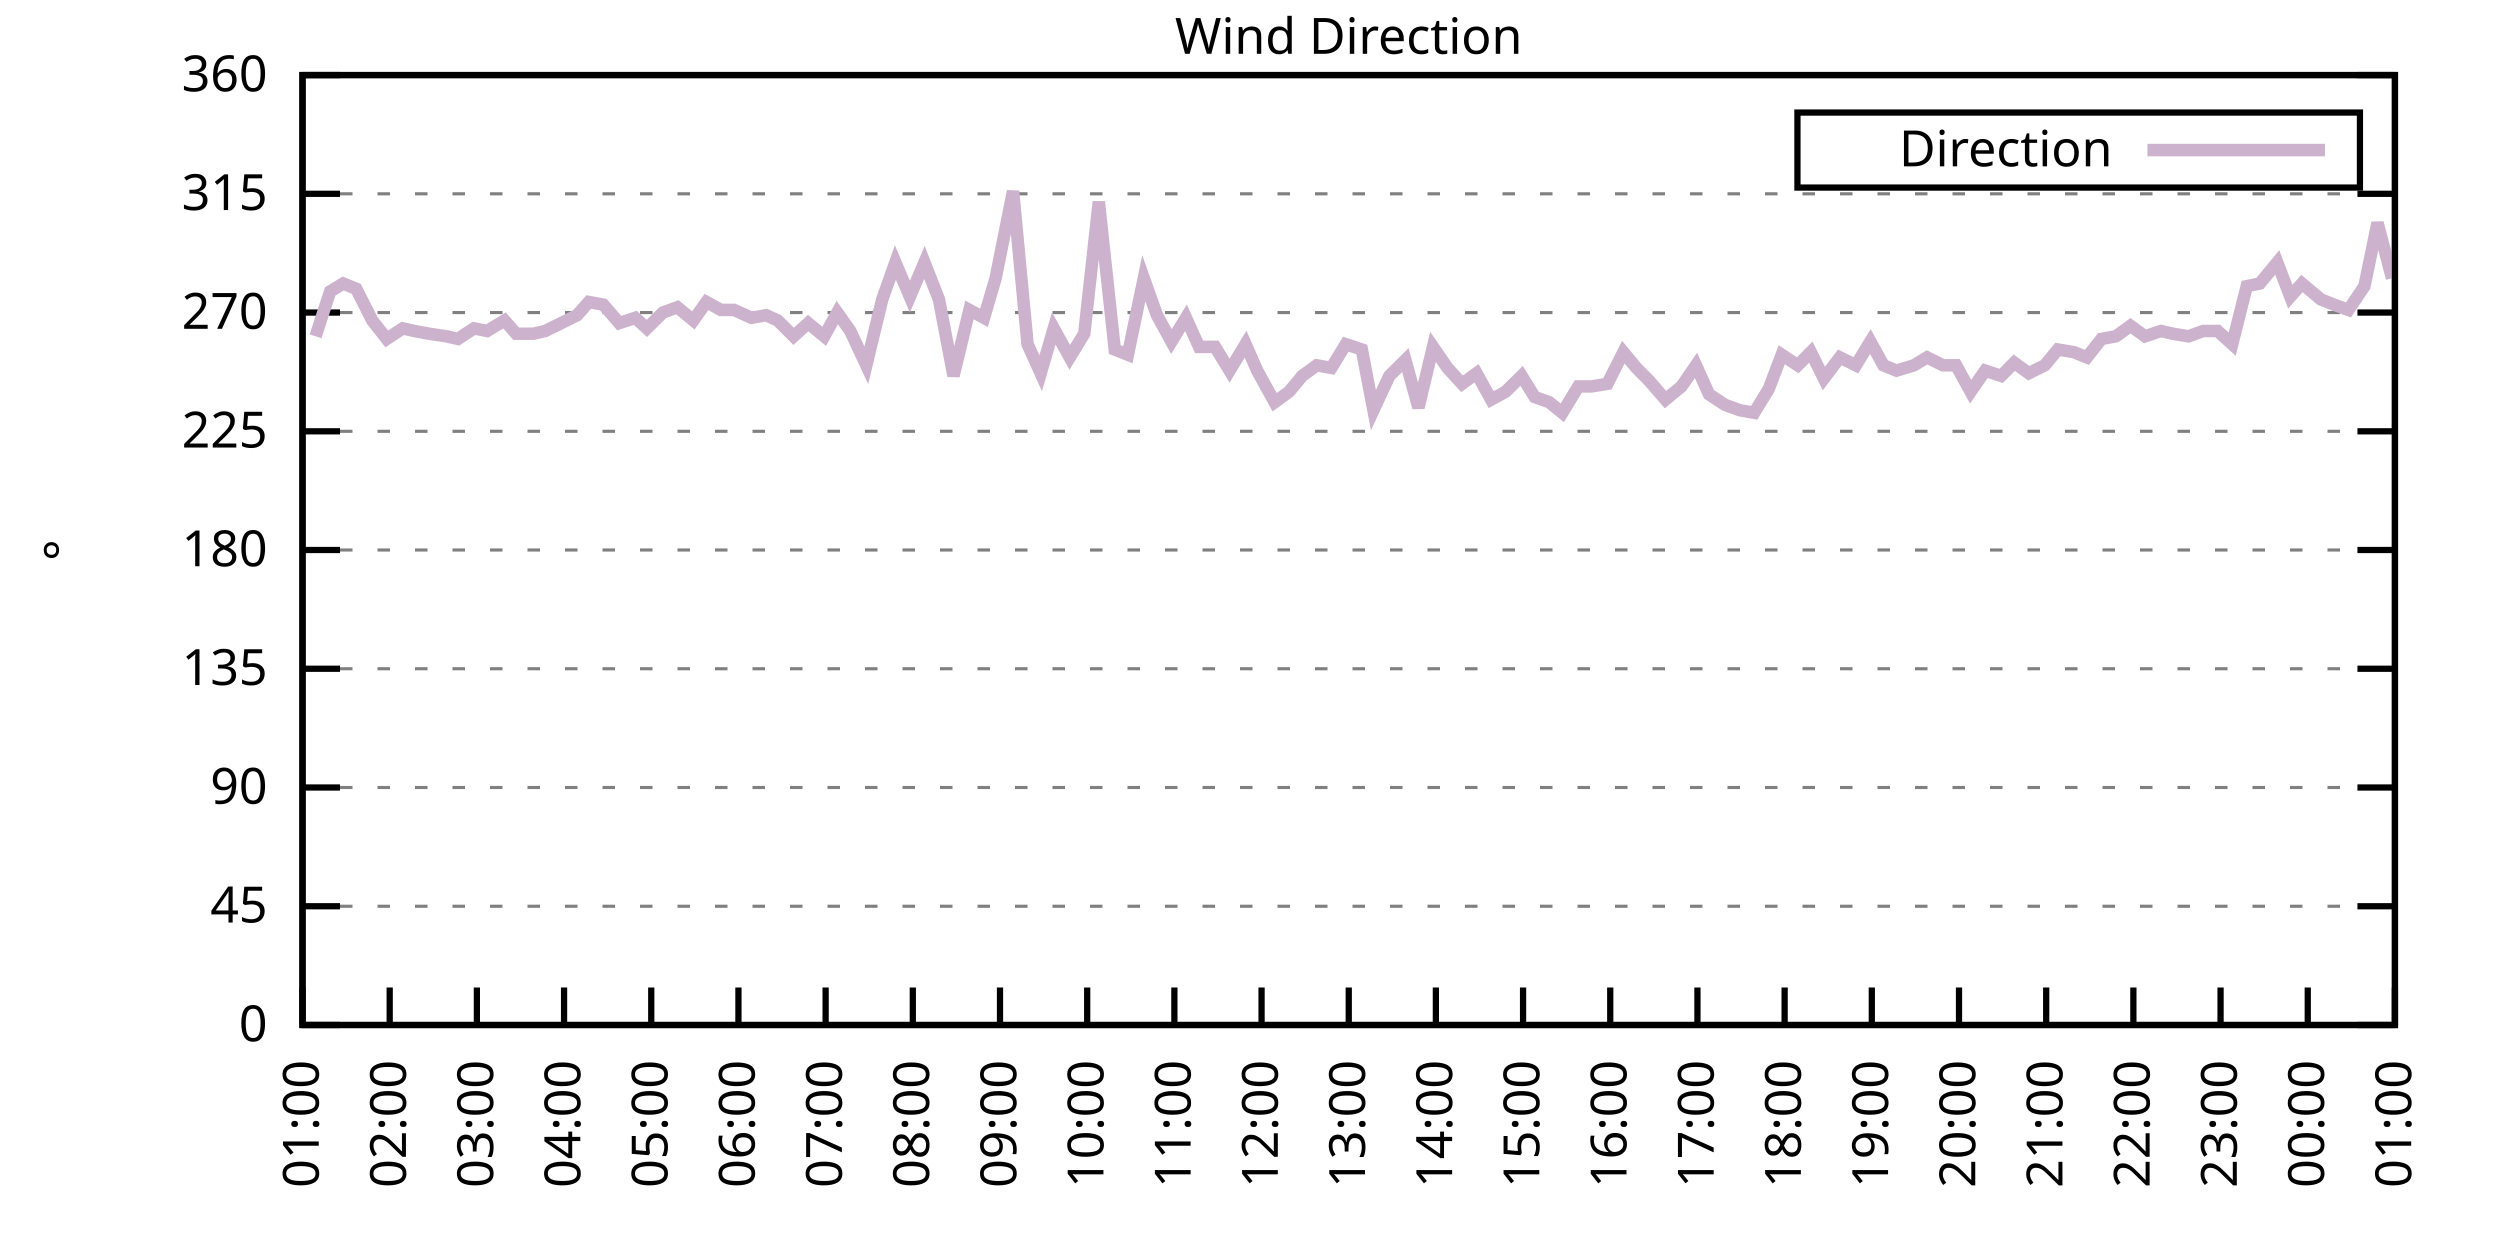
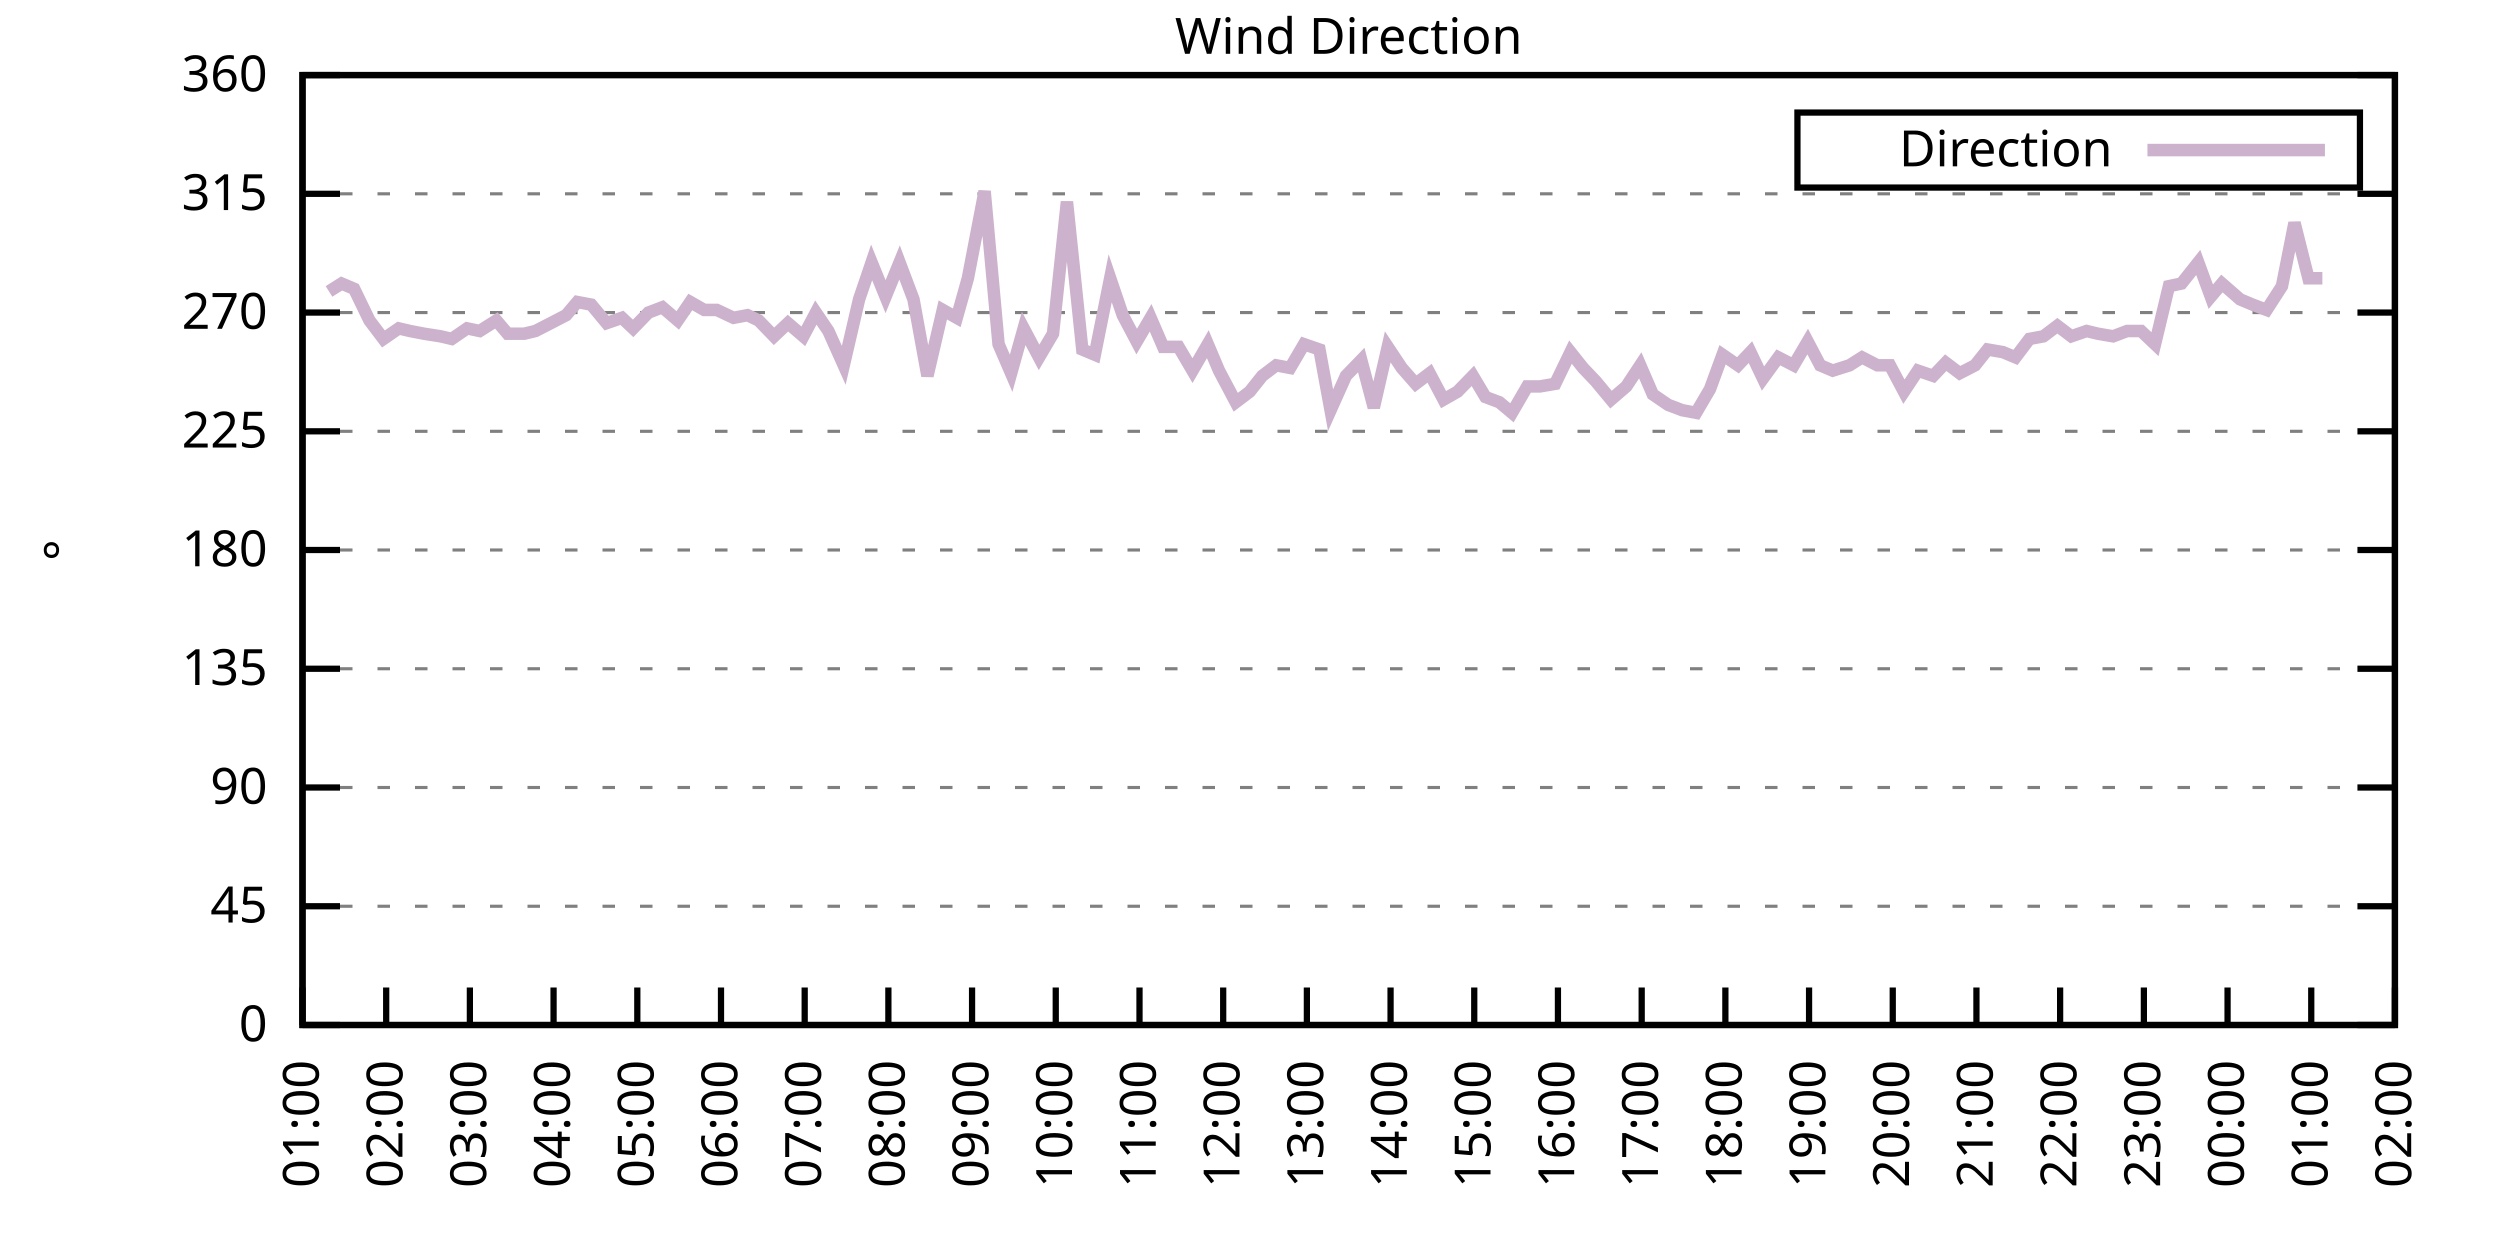
<svg xmlns="http://www.w3.org/2000/svg" xmlns:xlink="http://www.w3.org/1999/xlink" width="400" height="200" viewBox="0 0 400 200">
  <g id="gnuplot_canvas">
    <rect x="0" y="0" width="400" height="200" fill="none" />
    <defs>
      <circle id="gpDot" r="0.5" stroke-width="0.5" stroke="currentColor" />
      <path id="gpPt0" stroke-width="0.333" stroke="currentColor" d="M-1,0 h2 M0,-1 v2" />
      <path id="gpPt1" stroke-width="0.333" stroke="currentColor" d="M-1,-1 L1,1 M1,-1 L-1,1" />
      <path id="gpPt2" stroke-width="0.333" stroke="currentColor" d="M-1,0 L1,0 M0,-1 L0,1 M-1,-1 L1,1 M-1,1 L1,-1" />
      <rect id="gpPt3" stroke-width="0.333" stroke="currentColor" x="-1" y="-1" width="2" height="2" />
      <rect id="gpPt4" stroke-width="0.333" stroke="currentColor" fill="currentColor" x="-1" y="-1" width="2" height="2" />
      <circle id="gpPt5" stroke-width="0.333" stroke="currentColor" cx="0" cy="0" r="1" />
      <use xlink:href="#gpPt5" id="gpPt6" fill="currentColor" stroke="none" />
      <path id="gpPt7" stroke-width="0.333" stroke="currentColor" d="M0,-1.33 L-1.33,0.67 L1.33,0.67 z" />
      <use xlink:href="#gpPt7" id="gpPt8" fill="currentColor" stroke="none" />
      <use xlink:href="#gpPt7" id="gpPt9" stroke="currentColor" transform="rotate(180)" />
      <use xlink:href="#gpPt9" id="gpPt10" fill="currentColor" stroke="none" />
      <use xlink:href="#gpPt3" id="gpPt11" stroke="currentColor" transform="rotate(45)" />
      <use xlink:href="#gpPt11" id="gpPt12" fill="currentColor" stroke="none" />
      <path id="gpPt13" stroke-width="0.333" stroke="currentColor" d="M0,1.330 L1.265,0.411 L0.782,-1.067 L-0.782,-1.076 L-1.265,0.411 z" />
      <use xlink:href="#gpPt13" id="gpPt14" fill="currentColor" stroke="none" />
      <filter id="textbox" filterUnits="objectBoundingBox" x="0" y="0" height="1" width="1">
        <feFlood flood-color="white" flood-opacity="1" result="bgnd" />
        <feComposite in="SourceGraphic" in2="bgnd" operator="atop" />
      </filter>
      <filter id="greybox" filterUnits="objectBoundingBox" x="0" y="0" height="1" width="1">
        <feFlood flood-color="lightgrey" flood-opacity="1" result="grey" />
        <feComposite in="SourceGraphic" in2="grey" operator="atop" />
      </filter>
    </defs>
    <g fill="none" color="white" stroke="currentColor" stroke-width="1.00" stroke-linecap="butt" stroke-linejoin="miter">
</g>
    <g fill="none" color="black" stroke="currentColor" stroke-width="1.00" stroke-linecap="butt" stroke-linejoin="miter">
      <g stroke="none" shape-rendering="crispEdges">
        <polygon fill="rgb(255, 255, 255)" points="48.40,164.00 383.18,164.00 383.18,12.02 48.40,12.02 " />
      </g>
    </g>
    <g fill="none" color="black" stroke="currentColor" stroke-width="1.00" stroke-linecap="butt" stroke-linejoin="miter">
</g>
    <g fill="none" color="black" stroke="black" stroke-width="0.50" stroke-linecap="butt" stroke-linejoin="miter">
</g>
    <g fill="none" color="gray" stroke="currentColor" stroke-width="0.50" stroke-linecap="butt" stroke-linejoin="miter">
      <path stroke="gray" stroke-dasharray="2,4" class="gridline" d="M48.40,164.00 L383.19,164.00  " />
    </g>
    <g fill="none" color="gray" stroke="gray" stroke-width="1.00" stroke-linecap="butt" stroke-linejoin="miter">
</g>
    <g fill="none" color="black" stroke="currentColor" stroke-width="1.00" stroke-linecap="butt" stroke-linejoin="miter">
      <path stroke="black" d="M48.40,164.00 L54.40,164.00 M383.19,164.00 L377.19,164.00  " />
      <g transform="translate(42.80,166.60)" stroke="none" fill="black" font-family="Sans" font-size="8.00" text-anchor="end">
        <text>
          <tspan font-family="Sans"> 0</tspan>
        </text>
      </g>
    </g>
    <g fill="none" color="black" stroke="currentColor" stroke-width="1.00" stroke-linecap="butt" stroke-linejoin="miter">
</g>
    <g fill="none" color="black" stroke="black" stroke-width="0.50" stroke-linecap="butt" stroke-linejoin="miter">
</g>
    <g fill="none" color="gray" stroke="currentColor" stroke-width="0.50" stroke-linecap="butt" stroke-linejoin="miter">
      <path stroke="gray" stroke-dasharray="2,4" class="gridline" d="M48.40,145.00 L383.19,145.00  " />
    </g>
    <g fill="none" color="gray" stroke="gray" stroke-width="1.00" stroke-linecap="butt" stroke-linejoin="miter">
</g>
    <g fill="none" color="black" stroke="currentColor" stroke-width="1.00" stroke-linecap="butt" stroke-linejoin="miter">
      <path stroke="black" d="M48.40,145.00 L54.40,145.00 M383.19,145.00 L377.19,145.00  " />
      <g transform="translate(42.80,147.60)" stroke="none" fill="black" font-family="Sans" font-size="8.00" text-anchor="end">
        <text>
          <tspan font-family="Sans"> 45</tspan>
        </text>
      </g>
    </g>
    <g fill="none" color="black" stroke="currentColor" stroke-width="1.00" stroke-linecap="butt" stroke-linejoin="miter">
</g>
    <g fill="none" color="black" stroke="black" stroke-width="0.50" stroke-linecap="butt" stroke-linejoin="miter">
</g>
    <g fill="none" color="gray" stroke="currentColor" stroke-width="0.50" stroke-linecap="butt" stroke-linejoin="miter">
      <path stroke="gray" stroke-dasharray="2,4" class="gridline" d="M48.40,126.00 L383.19,126.00  " />
    </g>
    <g fill="none" color="gray" stroke="gray" stroke-width="1.00" stroke-linecap="butt" stroke-linejoin="miter">
</g>
    <g fill="none" color="black" stroke="currentColor" stroke-width="1.00" stroke-linecap="butt" stroke-linejoin="miter">
      <path stroke="black" d="M48.40,126.00 L54.40,126.00 M383.19,126.00 L377.19,126.00  " />
      <g transform="translate(42.80,128.60)" stroke="none" fill="black" font-family="Sans" font-size="8.00" text-anchor="end">
        <text>
          <tspan font-family="Sans"> 90</tspan>
        </text>
      </g>
    </g>
    <g fill="none" color="black" stroke="currentColor" stroke-width="1.00" stroke-linecap="butt" stroke-linejoin="miter">
</g>
    <g fill="none" color="black" stroke="black" stroke-width="0.50" stroke-linecap="butt" stroke-linejoin="miter">
</g>
    <g fill="none" color="gray" stroke="currentColor" stroke-width="0.50" stroke-linecap="butt" stroke-linejoin="miter">
      <path stroke="gray" stroke-dasharray="2,4" class="gridline" d="M48.40,107.00 L383.19,107.00  " />
    </g>
    <g fill="none" color="gray" stroke="gray" stroke-width="1.00" stroke-linecap="butt" stroke-linejoin="miter">
</g>
    <g fill="none" color="black" stroke="currentColor" stroke-width="1.00" stroke-linecap="butt" stroke-linejoin="miter">
      <path stroke="black" d="M48.40,107.00 L54.40,107.00 M383.19,107.00 L377.19,107.00  " />
      <g transform="translate(42.80,109.60)" stroke="none" fill="black" font-family="Sans" font-size="8.00" text-anchor="end">
        <text>
          <tspan font-family="Sans"> 135</tspan>
        </text>
      </g>
    </g>
    <g fill="none" color="black" stroke="currentColor" stroke-width="1.00" stroke-linecap="butt" stroke-linejoin="miter">
</g>
    <g fill="none" color="black" stroke="black" stroke-width="0.50" stroke-linecap="butt" stroke-linejoin="miter">
</g>
    <g fill="none" color="gray" stroke="currentColor" stroke-width="0.50" stroke-linecap="butt" stroke-linejoin="miter">
      <path stroke="gray" stroke-dasharray="2,4" class="gridline" d="M48.40,88.00 L383.19,88.00  " />
    </g>
    <g fill="none" color="gray" stroke="gray" stroke-width="1.00" stroke-linecap="butt" stroke-linejoin="miter">
</g>
    <g fill="none" color="black" stroke="currentColor" stroke-width="1.00" stroke-linecap="butt" stroke-linejoin="miter">
      <path stroke="black" d="M48.40,88.00 L54.40,88.00 M383.19,88.00 L377.19,88.00  " />
      <g transform="translate(42.80,90.60)" stroke="none" fill="black" font-family="Sans" font-size="8.00" text-anchor="end">
        <text>
          <tspan font-family="Sans"> 180</tspan>
        </text>
      </g>
    </g>
    <g fill="none" color="black" stroke="currentColor" stroke-width="1.00" stroke-linecap="butt" stroke-linejoin="miter">
</g>
    <g fill="none" color="black" stroke="black" stroke-width="0.50" stroke-linecap="butt" stroke-linejoin="miter">
</g>
    <g fill="none" color="gray" stroke="currentColor" stroke-width="0.50" stroke-linecap="butt" stroke-linejoin="miter">
      <path stroke="gray" stroke-dasharray="2,4" class="gridline" d="M48.40,69.01 L383.19,69.01  " />
    </g>
    <g fill="none" color="gray" stroke="gray" stroke-width="1.00" stroke-linecap="butt" stroke-linejoin="miter">
</g>
    <g fill="none" color="black" stroke="currentColor" stroke-width="1.00" stroke-linecap="butt" stroke-linejoin="miter">
      <path stroke="black" d="M48.40,69.01 L54.40,69.01 M383.19,69.01 L377.19,69.01  " />
      <g transform="translate(42.80,71.61)" stroke="none" fill="black" font-family="Sans" font-size="8.00" text-anchor="end">
        <text>
          <tspan font-family="Sans"> 225</tspan>
        </text>
      </g>
    </g>
    <g fill="none" color="black" stroke="currentColor" stroke-width="1.00" stroke-linecap="butt" stroke-linejoin="miter">
</g>
    <g fill="none" color="black" stroke="black" stroke-width="0.50" stroke-linecap="butt" stroke-linejoin="miter">
</g>
    <g fill="none" color="gray" stroke="currentColor" stroke-width="0.50" stroke-linecap="butt" stroke-linejoin="miter">
      <path stroke="gray" stroke-dasharray="2,4" class="gridline" d="M48.40,50.01 L383.19,50.01  " />
    </g>
    <g fill="none" color="gray" stroke="gray" stroke-width="1.00" stroke-linecap="butt" stroke-linejoin="miter">
</g>
    <g fill="none" color="black" stroke="currentColor" stroke-width="1.00" stroke-linecap="butt" stroke-linejoin="miter">
      <path stroke="black" d="M48.40,50.01 L54.40,50.01 M383.19,50.01 L377.19,50.01  " />
      <g transform="translate(42.80,52.61)" stroke="none" fill="black" font-family="Sans" font-size="8.00" text-anchor="end">
        <text>
          <tspan font-family="Sans"> 270</tspan>
        </text>
      </g>
    </g>
    <g fill="none" color="black" stroke="currentColor" stroke-width="1.00" stroke-linecap="butt" stroke-linejoin="miter">
</g>
    <g fill="none" color="black" stroke="black" stroke-width="0.50" stroke-linecap="butt" stroke-linejoin="miter">
</g>
    <g fill="none" color="gray" stroke="currentColor" stroke-width="0.50" stroke-linecap="butt" stroke-linejoin="miter">
      <path stroke="gray" stroke-dasharray="2,4" class="gridline" d="M48.40,31.01 L383.19,31.01  " />
    </g>
    <g fill="none" color="gray" stroke="gray" stroke-width="1.00" stroke-linecap="butt" stroke-linejoin="miter">
</g>
    <g fill="none" color="black" stroke="currentColor" stroke-width="1.00" stroke-linecap="butt" stroke-linejoin="miter">
      <path stroke="black" d="M48.40,31.01 L54.40,31.01 M383.19,31.01 L377.19,31.01  " />
      <g transform="translate(42.80,33.61)" stroke="none" fill="black" font-family="Sans" font-size="8.00" text-anchor="end">
        <text>
          <tspan font-family="Sans"> 315</tspan>
        </text>
      </g>
    </g>
    <g fill="none" color="black" stroke="currentColor" stroke-width="1.00" stroke-linecap="butt" stroke-linejoin="miter">
</g>
    <g fill="none" color="black" stroke="black" stroke-width="0.50" stroke-linecap="butt" stroke-linejoin="miter">
</g>
    <g fill="none" color="gray" stroke="currentColor" stroke-width="0.50" stroke-linecap="butt" stroke-linejoin="miter">
      <path stroke="gray" stroke-dasharray="2,4" class="gridline" d="M48.40,12.01 L383.19,12.01  " />
    </g>
    <g fill="none" color="gray" stroke="gray" stroke-width="1.00" stroke-linecap="butt" stroke-linejoin="miter">
</g>
    <g fill="none" color="black" stroke="currentColor" stroke-width="1.00" stroke-linecap="butt" stroke-linejoin="miter">
      <path stroke="black" d="M48.40,12.01 L54.40,12.01 M383.19,12.01 L377.19,12.01  " />
      <g transform="translate(42.80,14.61)" stroke="none" fill="black" font-family="Sans" font-size="8.00" text-anchor="end">
        <text>
          <tspan font-family="Sans"> 360</tspan>
        </text>
      </g>
    </g>
    <g fill="none" color="black" stroke="currentColor" stroke-width="1.00" stroke-linecap="butt" stroke-linejoin="miter">
      <path stroke="black" d="M48.40,164.00 L48.40,158.00  " />
      <g transform="translate(51.00,169.60) rotate(270.00)" stroke="none" fill="black" font-family="Sans" font-size="8.00" text-anchor="end">
        <text>
          <tspan font-family="Sans">01:00</tspan>
        </text>
      </g>
    </g>
    <g fill="none" color="black" stroke="currentColor" stroke-width="1.00" stroke-linecap="butt" stroke-linejoin="miter">
-       <path stroke="black" d="M62.35,164.00 L62.35,158.00  " />
-       <g transform="translate(64.95,169.60) rotate(270.00)" stroke="none" fill="black" font-family="Sans" font-size="8.00" text-anchor="end">
+       <path stroke="black" d="M61.79,164.00 L61.79,158.00  " />
+       <g transform="translate(64.39,169.60) rotate(270.00)" stroke="none" fill="black" font-family="Sans" font-size="8.00" text-anchor="end">
        <text>
          <tspan font-family="Sans">02:00</tspan>
        </text>
      </g>
    </g>
    <g fill="none" color="black" stroke="currentColor" stroke-width="1.00" stroke-linecap="butt" stroke-linejoin="miter">
-       <path stroke="black" d="M76.30,164.00 L76.30,158.00  " />
-       <g transform="translate(78.90,169.60) rotate(270.00)" stroke="none" fill="black" font-family="Sans" font-size="8.00" text-anchor="end">
+       <path stroke="black" d="M75.18,164.00 L75.18,158.00  " />
+       <g transform="translate(77.78,169.60) rotate(270.00)" stroke="none" fill="black" font-family="Sans" font-size="8.00" text-anchor="end">
        <text>
          <tspan font-family="Sans">03:00</tspan>
        </text>
      </g>
    </g>
    <g fill="none" color="black" stroke="currentColor" stroke-width="1.00" stroke-linecap="butt" stroke-linejoin="miter">
-       <path stroke="black" d="M90.25,164.00 L90.25,158.00  " />
-       <g transform="translate(92.85,169.60) rotate(270.00)" stroke="none" fill="black" font-family="Sans" font-size="8.00" text-anchor="end">
+       <path stroke="black" d="M88.57,164.00 L88.57,158.00  " />
+       <g transform="translate(91.17,169.60) rotate(270.00)" stroke="none" fill="black" font-family="Sans" font-size="8.00" text-anchor="end">
        <text>
          <tspan font-family="Sans">04:00</tspan>
        </text>
      </g>
    </g>
    <g fill="none" color="black" stroke="currentColor" stroke-width="1.00" stroke-linecap="butt" stroke-linejoin="miter">
-       <path stroke="black" d="M104.20,164.00 L104.20,158.00  " />
-       <g transform="translate(106.80,169.60) rotate(270.00)" stroke="none" fill="black" font-family="Sans" font-size="8.00" text-anchor="end">
+       <path stroke="black" d="M101.97,164.00 L101.97,158.00  " />
+       <g transform="translate(104.57,169.60) rotate(270.00)" stroke="none" fill="black" font-family="Sans" font-size="8.00" text-anchor="end">
        <text>
          <tspan font-family="Sans">05:00</tspan>
        </text>
      </g>
    </g>
    <g fill="none" color="black" stroke="currentColor" stroke-width="1.00" stroke-linecap="butt" stroke-linejoin="miter">
-       <path stroke="black" d="M118.15,164.00 L118.15,158.00  " />
-       <g transform="translate(120.75,169.60) rotate(270.00)" stroke="none" fill="black" font-family="Sans" font-size="8.00" text-anchor="end">
+       <path stroke="black" d="M115.36,164.00 L115.36,158.00  " />
+       <g transform="translate(117.96,169.60) rotate(270.00)" stroke="none" fill="black" font-family="Sans" font-size="8.00" text-anchor="end">
        <text>
          <tspan font-family="Sans">06:00</tspan>
        </text>
      </g>
    </g>
    <g fill="none" color="black" stroke="currentColor" stroke-width="1.00" stroke-linecap="butt" stroke-linejoin="miter">
-       <path stroke="black" d="M132.10,164.00 L132.10,158.00  " />
-       <g transform="translate(134.70,169.60) rotate(270.00)" stroke="none" fill="black" font-family="Sans" font-size="8.00" text-anchor="end">
+       <path stroke="black" d="M128.75,164.00 L128.75,158.00  " />
+       <g transform="translate(131.35,169.60) rotate(270.00)" stroke="none" fill="black" font-family="Sans" font-size="8.00" text-anchor="end">
        <text>
          <tspan font-family="Sans">07:00</tspan>
        </text>
      </g>
    </g>
    <g fill="none" color="black" stroke="currentColor" stroke-width="1.00" stroke-linecap="butt" stroke-linejoin="miter">
-       <path stroke="black" d="M146.05,164.00 L146.05,158.00  " />
-       <g transform="translate(148.65,169.60) rotate(270.00)" stroke="none" fill="black" font-family="Sans" font-size="8.00" text-anchor="end">
+       <path stroke="black" d="M142.14,164.00 L142.14,158.00  " />
+       <g transform="translate(144.74,169.60) rotate(270.00)" stroke="none" fill="black" font-family="Sans" font-size="8.00" text-anchor="end">
        <text>
          <tspan font-family="Sans">08:00</tspan>
        </text>
      </g>
    </g>
    <g fill="none" color="black" stroke="currentColor" stroke-width="1.00" stroke-linecap="butt" stroke-linejoin="miter">
-       <path stroke="black" d="M160.00,164.00 L160.00,158.00  " />
-       <g transform="translate(162.60,169.60) rotate(270.00)" stroke="none" fill="black" font-family="Sans" font-size="8.00" text-anchor="end">
+       <path stroke="black" d="M155.53,164.00 L155.53,158.00  " />
+       <g transform="translate(158.13,169.60) rotate(270.00)" stroke="none" fill="black" font-family="Sans" font-size="8.00" text-anchor="end">
        <text>
          <tspan font-family="Sans">09:00</tspan>
        </text>
      </g>
    </g>
    <g fill="none" color="black" stroke="currentColor" stroke-width="1.00" stroke-linecap="butt" stroke-linejoin="miter">
-       <path stroke="black" d="M173.95,164.00 L173.95,158.00  " />
-       <g transform="translate(176.55,169.60) rotate(270.00)" stroke="none" fill="black" font-family="Sans" font-size="8.00" text-anchor="end">
+       <path stroke="black" d="M168.92,164.00 L168.92,158.00  " />
+       <g transform="translate(171.52,169.60) rotate(270.00)" stroke="none" fill="black" font-family="Sans" font-size="8.00" text-anchor="end">
        <text>
          <tspan font-family="Sans">10:00</tspan>
        </text>
      </g>
    </g>
    <g fill="none" color="black" stroke="currentColor" stroke-width="1.00" stroke-linecap="butt" stroke-linejoin="miter">
-       <path stroke="black" d="M187.90,164.00 L187.90,158.00  " />
-       <g transform="translate(190.50,169.60) rotate(270.00)" stroke="none" fill="black" font-family="Sans" font-size="8.00" text-anchor="end">
+       <path stroke="black" d="M182.32,164.00 L182.32,158.00  " />
+       <g transform="translate(184.92,169.60) rotate(270.00)" stroke="none" fill="black" font-family="Sans" font-size="8.00" text-anchor="end">
        <text>
          <tspan font-family="Sans">11:00</tspan>
        </text>
      </g>
    </g>
    <g fill="none" color="black" stroke="currentColor" stroke-width="1.00" stroke-linecap="butt" stroke-linejoin="miter">
-       <path stroke="black" d="M201.85,164.00 L201.85,158.00  " />
-       <g transform="translate(204.45,169.60) rotate(270.00)" stroke="none" fill="black" font-family="Sans" font-size="8.00" text-anchor="end">
+       <path stroke="black" d="M195.71,164.00 L195.71,158.00  " />
+       <g transform="translate(198.31,169.60) rotate(270.00)" stroke="none" fill="black" font-family="Sans" font-size="8.00" text-anchor="end">
        <text>
          <tspan font-family="Sans">12:00</tspan>
        </text>
      </g>
    </g>
    <g fill="none" color="black" stroke="currentColor" stroke-width="1.00" stroke-linecap="butt" stroke-linejoin="miter">
-       <path stroke="black" d="M215.80,164.00 L215.80,158.00  " />
-       <g transform="translate(218.40,169.60) rotate(270.00)" stroke="none" fill="black" font-family="Sans" font-size="8.00" text-anchor="end">
+       <path stroke="black" d="M209.10,164.00 L209.10,158.00  " />
+       <g transform="translate(211.70,169.60) rotate(270.00)" stroke="none" fill="black" font-family="Sans" font-size="8.00" text-anchor="end">
        <text>
          <tspan font-family="Sans">13:00</tspan>
        </text>
      </g>
    </g>
    <g fill="none" color="black" stroke="currentColor" stroke-width="1.00" stroke-linecap="butt" stroke-linejoin="miter">
-       <path stroke="black" d="M229.74,164.00 L229.74,158.00  " />
-       <g transform="translate(232.34,169.60) rotate(270.00)" stroke="none" fill="black" font-family="Sans" font-size="8.00" text-anchor="end">
+       <path stroke="black" d="M222.49,164.00 L222.49,158.00  " />
+       <g transform="translate(225.09,169.60) rotate(270.00)" stroke="none" fill="black" font-family="Sans" font-size="8.00" text-anchor="end">
        <text>
          <tspan font-family="Sans">14:00</tspan>
        </text>
      </g>
    </g>
    <g fill="none" color="black" stroke="currentColor" stroke-width="1.00" stroke-linecap="butt" stroke-linejoin="miter">
-       <path stroke="black" d="M243.69,164.00 L243.69,158.00  " />
-       <g transform="translate(246.29,169.60) rotate(270.00)" stroke="none" fill="black" font-family="Sans" font-size="8.00" text-anchor="end">
+       <path stroke="black" d="M235.88,164.00 L235.88,158.00  " />
+       <g transform="translate(238.48,169.60) rotate(270.00)" stroke="none" fill="black" font-family="Sans" font-size="8.00" text-anchor="end">
        <text>
          <tspan font-family="Sans">15:00</tspan>
        </text>
      </g>
    </g>
    <g fill="none" color="black" stroke="currentColor" stroke-width="1.00" stroke-linecap="butt" stroke-linejoin="miter">
-       <path stroke="black" d="M257.64,164.00 L257.64,158.00  " />
-       <g transform="translate(260.24,169.60) rotate(270.00)" stroke="none" fill="black" font-family="Sans" font-size="8.00" text-anchor="end">
+       <path stroke="black" d="M249.27,164.00 L249.27,158.00  " />
+       <g transform="translate(251.87,169.60) rotate(270.00)" stroke="none" fill="black" font-family="Sans" font-size="8.00" text-anchor="end">
        <text>
          <tspan font-family="Sans">16:00</tspan>
        </text>
      </g>
    </g>
    <g fill="none" color="black" stroke="currentColor" stroke-width="1.00" stroke-linecap="butt" stroke-linejoin="miter">
-       <path stroke="black" d="M271.59,164.00 L271.59,158.00  " />
-       <g transform="translate(274.19,169.60) rotate(270.00)" stroke="none" fill="black" font-family="Sans" font-size="8.00" text-anchor="end">
+       <path stroke="black" d="M262.67,164.00 L262.67,158.00  " />
+       <g transform="translate(265.27,169.60) rotate(270.00)" stroke="none" fill="black" font-family="Sans" font-size="8.00" text-anchor="end">
        <text>
          <tspan font-family="Sans">17:00</tspan>
        </text>
      </g>
    </g>
    <g fill="none" color="black" stroke="currentColor" stroke-width="1.00" stroke-linecap="butt" stroke-linejoin="miter">
-       <path stroke="black" d="M285.54,164.00 L285.54,158.00  " />
-       <g transform="translate(288.14,169.60) rotate(270.00)" stroke="none" fill="black" font-family="Sans" font-size="8.00" text-anchor="end">
+       <path stroke="black" d="M276.06,164.00 L276.06,158.00  " />
+       <g transform="translate(278.66,169.60) rotate(270.00)" stroke="none" fill="black" font-family="Sans" font-size="8.00" text-anchor="end">
        <text>
          <tspan font-family="Sans">18:00</tspan>
        </text>
      </g>
    </g>
    <g fill="none" color="black" stroke="currentColor" stroke-width="1.00" stroke-linecap="butt" stroke-linejoin="miter">
-       <path stroke="black" d="M299.49,164.00 L299.49,158.00  " />
-       <g transform="translate(302.09,169.60) rotate(270.00)" stroke="none" fill="black" font-family="Sans" font-size="8.00" text-anchor="end">
+       <path stroke="black" d="M289.45,164.00 L289.45,158.00  " />
+       <g transform="translate(292.05,169.60) rotate(270.00)" stroke="none" fill="black" font-family="Sans" font-size="8.00" text-anchor="end">
        <text>
          <tspan font-family="Sans">19:00</tspan>
        </text>
      </g>
    </g>
    <g fill="none" color="black" stroke="currentColor" stroke-width="1.00" stroke-linecap="butt" stroke-linejoin="miter">
-       <path stroke="black" d="M313.44,164.00 L313.44,158.00  " />
-       <g transform="translate(316.04,169.60) rotate(270.00)" stroke="none" fill="black" font-family="Sans" font-size="8.00" text-anchor="end">
+       <path stroke="black" d="M302.84,164.00 L302.84,158.00  " />
+       <g transform="translate(305.44,169.60) rotate(270.00)" stroke="none" fill="black" font-family="Sans" font-size="8.00" text-anchor="end">
        <text>
          <tspan font-family="Sans">20:00</tspan>
        </text>
      </g>
    </g>
    <g fill="none" color="black" stroke="currentColor" stroke-width="1.00" stroke-linecap="butt" stroke-linejoin="miter">
-       <path stroke="black" d="M327.39,164.00 L327.39,158.00  " />
-       <g transform="translate(329.99,169.60) rotate(270.00)" stroke="none" fill="black" font-family="Sans" font-size="8.00" text-anchor="end">
+       <path stroke="black" d="M316.23,164.00 L316.23,158.00  " />
+       <g transform="translate(318.83,169.60) rotate(270.00)" stroke="none" fill="black" font-family="Sans" font-size="8.00" text-anchor="end">
        <text>
          <tspan font-family="Sans">21:00</tspan>
        </text>
      </g>
    </g>
    <g fill="none" color="black" stroke="currentColor" stroke-width="1.00" stroke-linecap="butt" stroke-linejoin="miter">
-       <path stroke="black" d="M341.34,164.00 L341.34,158.00  " />
-       <g transform="translate(343.94,169.60) rotate(270.00)" stroke="none" fill="black" font-family="Sans" font-size="8.00" text-anchor="end">
+       <path stroke="black" d="M329.62,164.00 L329.62,158.00  " />
+       <g transform="translate(332.22,169.60) rotate(270.00)" stroke="none" fill="black" font-family="Sans" font-size="8.00" text-anchor="end">
        <text>
          <tspan font-family="Sans">22:00</tspan>
        </text>
      </g>
    </g>
    <g fill="none" color="black" stroke="currentColor" stroke-width="1.00" stroke-linecap="butt" stroke-linejoin="miter">
-       <path stroke="black" d="M355.29,164.00 L355.29,158.00  " />
-       <g transform="translate(357.89,169.60) rotate(270.00)" stroke="none" fill="black" font-family="Sans" font-size="8.00" text-anchor="end">
+       <path stroke="black" d="M343.02,164.00 L343.02,158.00  " />
+       <g transform="translate(345.62,169.60) rotate(270.00)" stroke="none" fill="black" font-family="Sans" font-size="8.00" text-anchor="end">
        <text>
          <tspan font-family="Sans">23:00</tspan>
        </text>
      </g>
    </g>
    <g fill="none" color="black" stroke="currentColor" stroke-width="1.00" stroke-linecap="butt" stroke-linejoin="miter">
-       <path stroke="black" d="M369.24,164.00 L369.24,158.00  " />
-       <g transform="translate(371.84,169.60) rotate(270.00)" stroke="none" fill="black" font-family="Sans" font-size="8.00" text-anchor="end">
+       <path stroke="black" d="M356.41,164.00 L356.41,158.00  " />
+       <g transform="translate(359.01,169.60) rotate(270.00)" stroke="none" fill="black" font-family="Sans" font-size="8.00" text-anchor="end">
        <text>
          <tspan font-family="Sans">00:00</tspan>
+         </text>
+       </g>
+     </g>
+     <g fill="none" color="black" stroke="currentColor" stroke-width="1.00" stroke-linecap="butt" stroke-linejoin="miter">
+       <path stroke="black" d="M369.80,164.00 L369.80,158.00  " />
+       <g transform="translate(372.40,169.60) rotate(270.00)" stroke="none" fill="black" font-family="Sans" font-size="8.00" text-anchor="end">
+         <text>
+           <tspan font-family="Sans">01:00</tspan>
        </text>
      </g>
    </g>
    <g fill="none" color="black" stroke="currentColor" stroke-width="1.00" stroke-linecap="butt" stroke-linejoin="miter">
      <path stroke="black" d="M383.19,164.00 L383.19,158.00  " />
      <g transform="translate(385.79,169.60) rotate(270.00)" stroke="none" fill="black" font-family="Sans" font-size="8.00" text-anchor="end">
        <text>
-           <tspan font-family="Sans">01:00</tspan>
+           <tspan font-family="Sans">02:00</tspan>
        </text>
      </g>
    </g>
    <g fill="none" color="black" stroke="currentColor" stroke-width="1.00" stroke-linecap="butt" stroke-linejoin="miter">
</g>
    <g fill="none" color="black" stroke="currentColor" stroke-width="1.00" stroke-linecap="butt" stroke-linejoin="miter">
      <path stroke="black" d="M48.40,12.01 L48.40,164.00 L383.19,164.00 L383.19,12.01 L48.40,12.01 Z  " />
    </g>
    <g fill="none" color="black" stroke="currentColor" stroke-width="1.00" stroke-linecap="butt" stroke-linejoin="miter">
</g>
    <g fill="none" color="black" stroke="currentColor" stroke-width="1.00" stroke-linecap="butt" stroke-linejoin="miter">
      <path stroke="black" d="M287.59,30.01 L287.59,18.01 L377.59,18.01 L377.59,30.01 L287.59,30.01 Z  " />
    </g>
    <g id="Wind_direction_plot_1">
      <g fill="none" color="white" stroke="black" stroke-width="2.00" stroke-linecap="butt" stroke-linejoin="miter">
</g>
      <g fill="none" color="black" stroke="currentColor" stroke-width="2.00" stroke-linecap="butt" stroke-linejoin="miter">
        <g transform="translate(337.99,26.61)" stroke="none" fill="black" font-family="Sans" font-size="8.00" text-anchor="end">
          <text>
            <tspan font-family="Sans">Direction</tspan>
          </text>
        </g>
      </g>
      <g fill="none" color="black" stroke="currentColor" stroke-width="2.00" stroke-linecap="butt" stroke-linejoin="miter">
-         <path stroke="rgb(204, 178, 204)" d="M343.59,24.01 L371.99,24.01 M50.49,53.81 L52.82,46.63 L54.91,45.36 L57.00,46.21 L59.56,51.27 L61.88,54.23   L64.44,52.54 L66.30,52.96 L68.63,53.39 L71.42,53.81 L73.28,54.23 L75.83,52.54 L77.93,52.96 L80.72,51.27   L82.58,53.39 L85.37,53.39 L87.23,52.96 L89.78,51.70 L92.34,50.43 L94.20,48.32 L96.53,48.74 L99.08,51.70   L101.64,50.85 L103.50,52.54 L106.06,50.01 L108.38,49.16 L110.94,51.27 L113.03,48.32 L115.36,49.59 L117.45,49.59   L120.24,50.85 L122.57,50.43 L124.43,51.27 L126.98,53.81 L129.31,51.70 L131.87,53.81 L133.96,50.01 L136.05,52.96   L138.61,58.45 L141.16,47.90 L143.26,41.99 L145.58,47.47 L147.91,41.99 L150.23,47.90 L152.56,60.14 L155.11,49.59   L157.44,50.85 L159.30,44.52 L162.09,30.59 L164.41,55.07 L166.51,59.72 L168.60,52.54 L171.16,57.18 L173.48,53.39   L175.81,32.28 L178.36,55.92 L180.46,56.76 L183.01,44.52 L185.11,50.43 L187.43,54.65 L189.76,50.85 L191.85,55.50   L194.41,55.50 L196.73,59.30 L199.29,55.07 L201.15,59.30 L203.94,64.36 L206.26,62.67 L208.36,60.14 L210.68,58.45   L213.01,58.87 L215.33,55.07 L217.89,55.92 L219.75,65.63 L222.30,60.14 L224.86,57.61 L226.95,65.21 L229.28,55.50   L231.60,58.87 L233.93,61.41 L236.25,59.72 L238.58,63.94 L240.90,62.67 L243.46,60.14 L245.55,63.52 L247.88,64.36   L249.97,66.05 L252.53,61.83 L254.62,61.83 L257.18,61.41 L259.74,56.34 L261.83,58.87 L263.92,60.98 L266.48,63.94   L269.04,61.83 L271.36,58.45 L273.45,63.10 L276.01,64.78 L278.34,65.63 L280.66,66.05 L282.99,62.25 L285.08,56.76   L287.64,58.45 L289.73,56.34 L291.82,60.56 L294.38,57.18 L296.94,58.45 L299.26,54.65 L301.35,58.45 L303.44,59.30   L306.23,58.45 L308.33,57.18 L310.88,58.45 L312.98,58.45 L315.30,62.67 L317.63,59.30 L320.18,60.14 L322.28,58.03   L324.60,59.72 L327.16,58.45 L329.25,55.92 L331.81,56.34 L333.90,57.18 L336.23,54.23 L338.55,53.81 L340.88,52.12   L343.20,53.81 L345.76,52.96 L347.62,53.39 L350.18,53.81 L352.50,52.96 L354.83,52.96 L357.15,55.07 L359.48,45.79   L361.57,45.36 L364.36,41.99 L366.45,47.47 L368.31,45.36 L371.33,47.90 L373.43,48.74 L375.75,49.59 L378.31,45.79   L380.40,35.65 L382.73,44.52  " />
+         <path stroke="rgb(204, 178, 204)" d="M343.59,24.01 L371.99,24.01 M52.64,46.63 L54.65,45.36 L56.66,46.21 L59.11,51.27 L61.35,54.23 L63.80,52.54   L65.59,52.96 L67.82,53.39 L70.50,53.81 L72.28,54.23 L74.74,52.54 L76.75,52.96 L79.42,51.27 L81.21,53.39   L83.89,53.39 L85.67,52.96 L88.13,51.70 L90.58,50.43 L92.37,48.32 L94.60,48.74 L97.06,51.70 L99.51,50.85   L101.30,52.54 L103.75,50.01 L105.98,49.16 L108.44,51.27 L110.45,48.32 L112.68,49.59 L114.69,49.59 L117.37,50.85   L119.60,50.43 L121.38,51.27 L123.84,53.81 L126.07,51.70 L128.53,53.81 L130.54,50.01 L132.54,52.96 L135.00,58.45   L137.45,47.90 L139.46,41.99 L141.69,47.47 L143.93,41.99 L146.16,47.90 L148.39,60.14 L150.85,49.59 L153.08,50.85   L154.86,44.52 L157.54,30.59 L159.77,55.07 L161.78,59.72 L163.79,52.54 L166.25,57.18 L168.48,53.39 L170.71,32.28   L173.17,55.92 L175.17,56.76 L177.63,44.52 L179.64,50.43 L181.87,54.65 L184.10,50.85 L186.11,55.50 L188.57,55.50   L190.80,59.30 L193.25,55.07 L195.04,59.30 L197.72,64.36 L199.95,62.67 L201.96,60.14 L204.19,58.45 L206.42,58.87   L208.65,55.07 L211.11,55.92 L212.89,65.63 L215.35,60.14 L217.80,57.61 L219.81,65.21 L222.04,55.50 L224.28,58.87   L226.51,61.41 L228.74,59.72 L230.97,63.94 L233.20,62.67 L235.66,60.14 L237.67,63.52 L239.90,64.36 L241.91,66.05   L244.36,61.83 L246.37,61.83 L248.83,61.41 L251.28,56.34 L253.29,58.87 L255.30,60.98 L257.76,63.94 L260.21,61.83   L262.44,58.45 L264.45,63.10 L266.91,64.78 L269.14,65.63 L271.37,66.05 L273.60,62.25 L275.61,56.76 L278.07,58.45   L280.07,56.34 L282.08,60.56 L284.54,57.18 L286.99,58.45 L289.23,54.65 L291.23,58.45 L293.24,59.30 L295.92,58.45   L297.93,57.18 L300.39,58.45 L302.39,58.45 L304.63,62.67 L306.86,59.30 L309.31,60.14 L311.32,58.03 L313.55,59.72   L316.01,58.45 L318.02,55.92 L320.47,56.34 L322.48,57.18 L324.71,54.23 L326.95,53.81 L329.18,52.12 L331.41,53.81   L333.86,52.96 L335.65,53.39 L338.10,53.81 L340.34,52.96 L342.57,52.96 L344.80,55.07 L347.03,45.79 L349.04,45.36   L351.72,41.99 L353.73,47.47 L355.51,45.36 L358.42,47.90 L360.42,48.74 L362.66,49.59 L365.11,45.79 L367.12,35.65   L369.35,44.52 L371.58,44.52  " />
      </g>
    </g>
    <g fill="none" color="black" stroke="currentColor" stroke-width="2.00" stroke-linecap="butt" stroke-linejoin="miter">
</g>
    <g fill="none" color="black" stroke="black" stroke-width="1.00" stroke-linecap="butt" stroke-linejoin="miter">
</g>
    <g fill="none" color="black" stroke="currentColor" stroke-width="1.00" stroke-linecap="butt" stroke-linejoin="miter">
      <path stroke="black" d="M48.40,12.01 L48.40,164.00 L383.19,164.00 L383.19,12.01 L48.40,12.01 Z  " />
      <g transform="translate(12.80,88.01) rotate(270.00)" stroke="none" fill="black" font-family="Sans" font-size="8.00" text-anchor="middle">
        <text>
          <tspan font-family="Sans">°</tspan>
        </text>
      </g>
    </g>
    <g fill="none" color="black" stroke="currentColor" stroke-width="1.00" stroke-linecap="butt" stroke-linejoin="miter">
</g>
    <g fill="none" color="black" stroke="currentColor" stroke-width="1.00" stroke-linecap="butt" stroke-linejoin="miter">
      <g transform="translate(215.79,8.61)" stroke="none" fill="black" font-family="Sans" font-size="8.00" text-anchor="middle">
        <text>
          <tspan font-family="Sans">Wind Direction</tspan>
        </text>
      </g>
    </g>
    <g fill="none" color="black" stroke="currentColor" stroke-width="1.00" stroke-linecap="butt" stroke-linejoin="miter">
</g>
  </g>
</svg>
